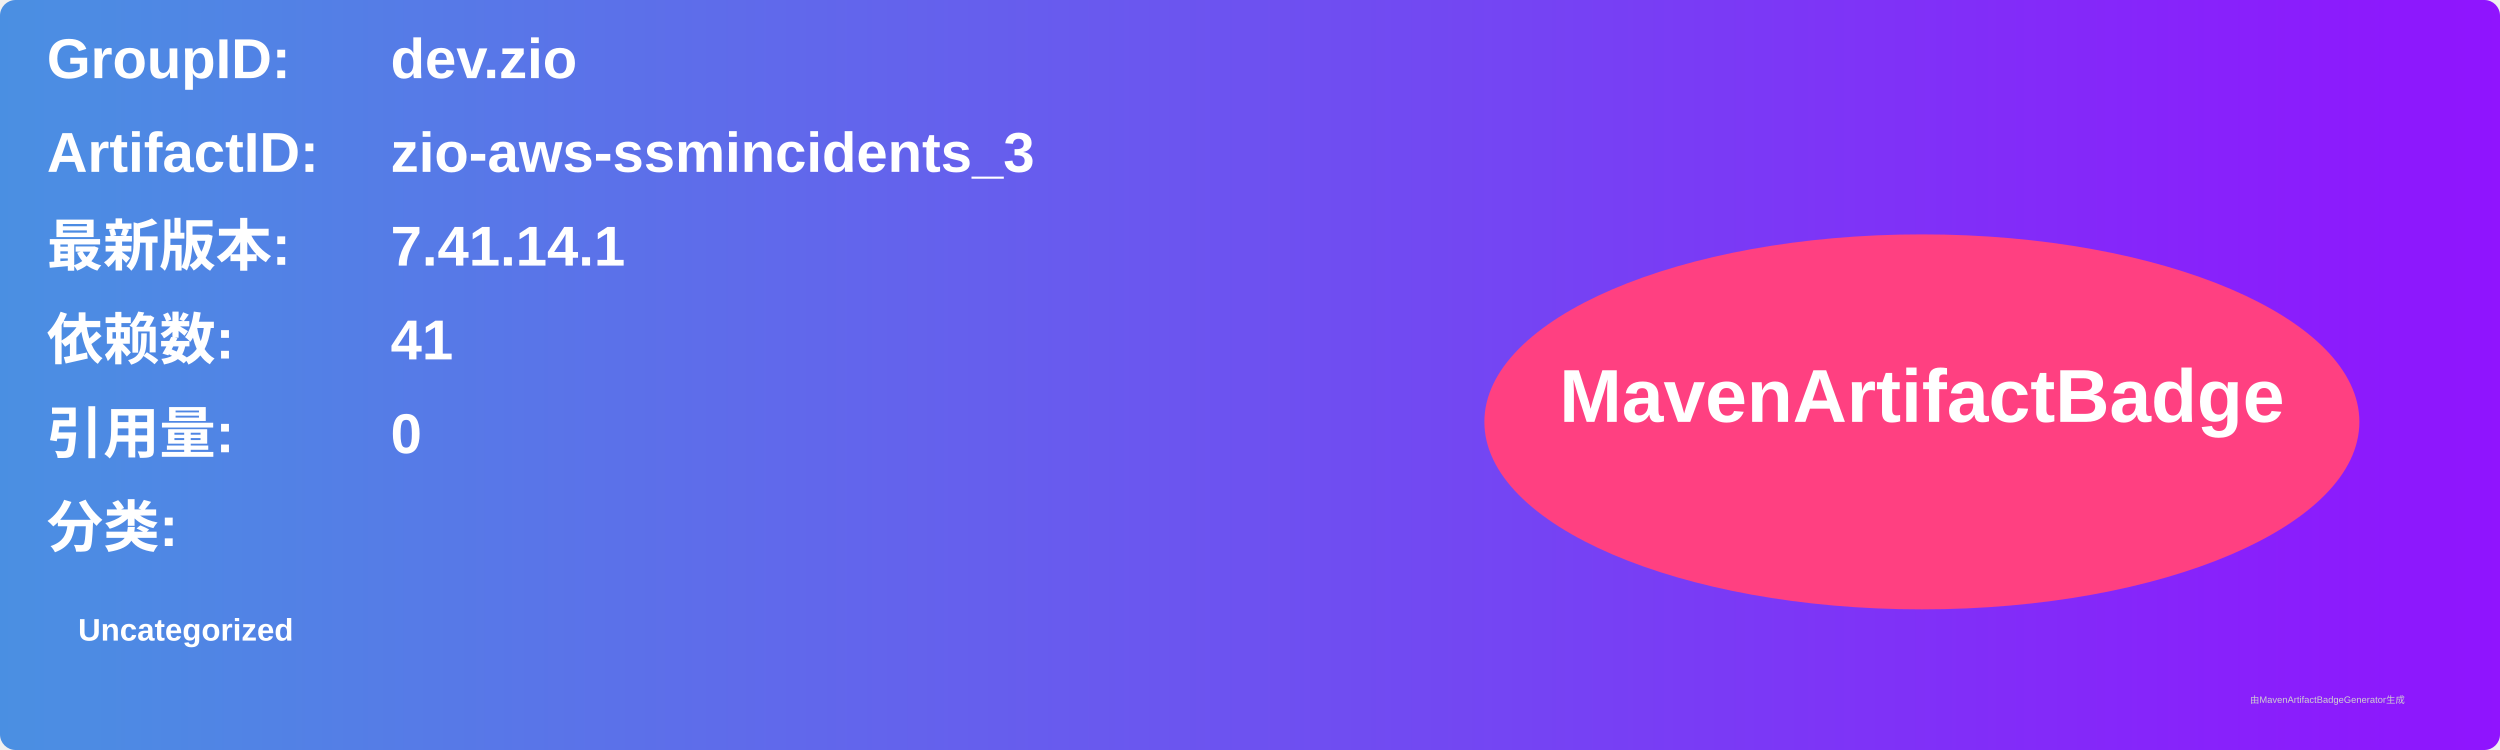
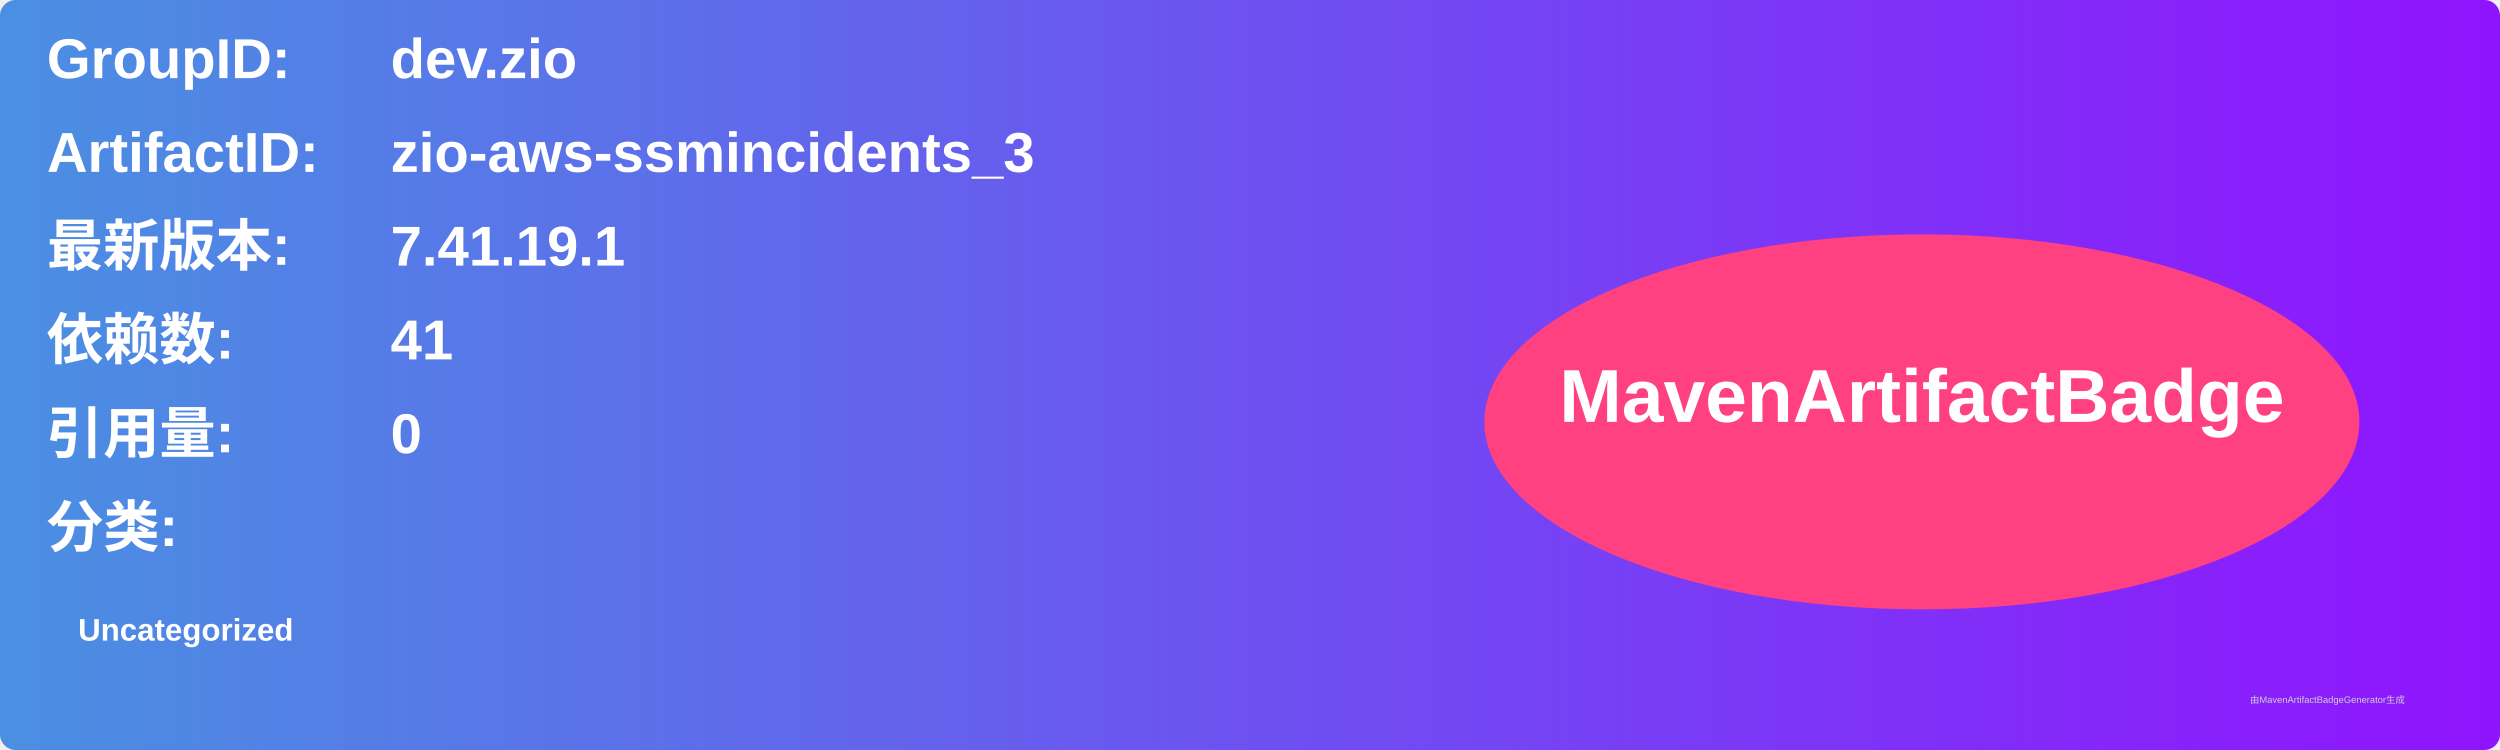
<svg xmlns="http://www.w3.org/2000/svg" width="800" height="240" viewBox="0 0 800 240">
  <linearGradient id="grad" x1="0%" y1="0%" x2="100%" y2="0%">
    <stop offset="0%" stop-color="#4a90e2" />
    <stop offset="100%" stop-color="#9013fe" />
  </linearGradient>
  <rect width="100%" height="100%" rx="5" ry="5" fill="url(#grad)" />
  <g transform="translate(15, 15)">
    <text x="0" y="10" font-family="Arial" font-size="18" fill="white" font-weight="bold" width="260">GroupID:</text>
    <text x="110" y="10" font-family="Arial" font-size="18" fill="white" font-weight="bold" width="460">dev.zio</text>
    <text x="0" y="40" font-family="Arial" font-size="18" fill="white" font-weight="bold" width="260">ArtifactID:</text>
    <text x="110" y="40" font-family="Arial" font-size="18" fill="white" font-weight="bold" width="460">zio-aws-ssmincidents_3</text>
    <text x="0" y="70" font-family="Arial" font-size="18" fill="white" font-weight="bold">最新版本:</text>
    <text x="110" y="70" font-family="Arial" font-size="18" fill="white" font-weight="bold">
-       <tspan font-weight="bold">7.41.14.1</tspan>
+       <tspan font-weight="bold">7.41.19.1</tspan>
    </text>
    <text x="0" y="100" font-family="Arial" font-size="18" fill="white" font-weight="bold">依赖数: </text>
    <text x="110" y="100" font-family="Arial" font-size="18" fill="white">
      <tspan font-weight="bold">41</tspan>
    </text>
    <text x="0" y="130" font-family="Arial" font-size="18" fill="white" font-weight="bold">引用量: </text>
    <text x="110" y="130" font-family="Arial" font-size="18" fill="white">
      <tspan font-weight="bold">0</tspan>
    </text>
    <text x="0" y="160" font-family="Arial" font-size="18" fill="white" font-weight="bold">分类:</text>
    <text x="10" y="190" font-family="Arial" font-size="10" fill="white">
      <tspan font-weight="bold">Uncategorized</tspan>
    </text>
    <ellipse cx="600" cy="120" rx="140" ry="60" fill="#ff4081" />
    <text x="600" y="120" text-anchor="middle" font-family="Arial" font-size="24" fill="white" font-weight="bold">MavenArtifactBadge</text>
  </g>
  <text x="720" y="225" font-family="Arial" font-size="3" fill="#d0d0d0">由MavenArtifactBadgeGenerator生成</text>
</svg>
